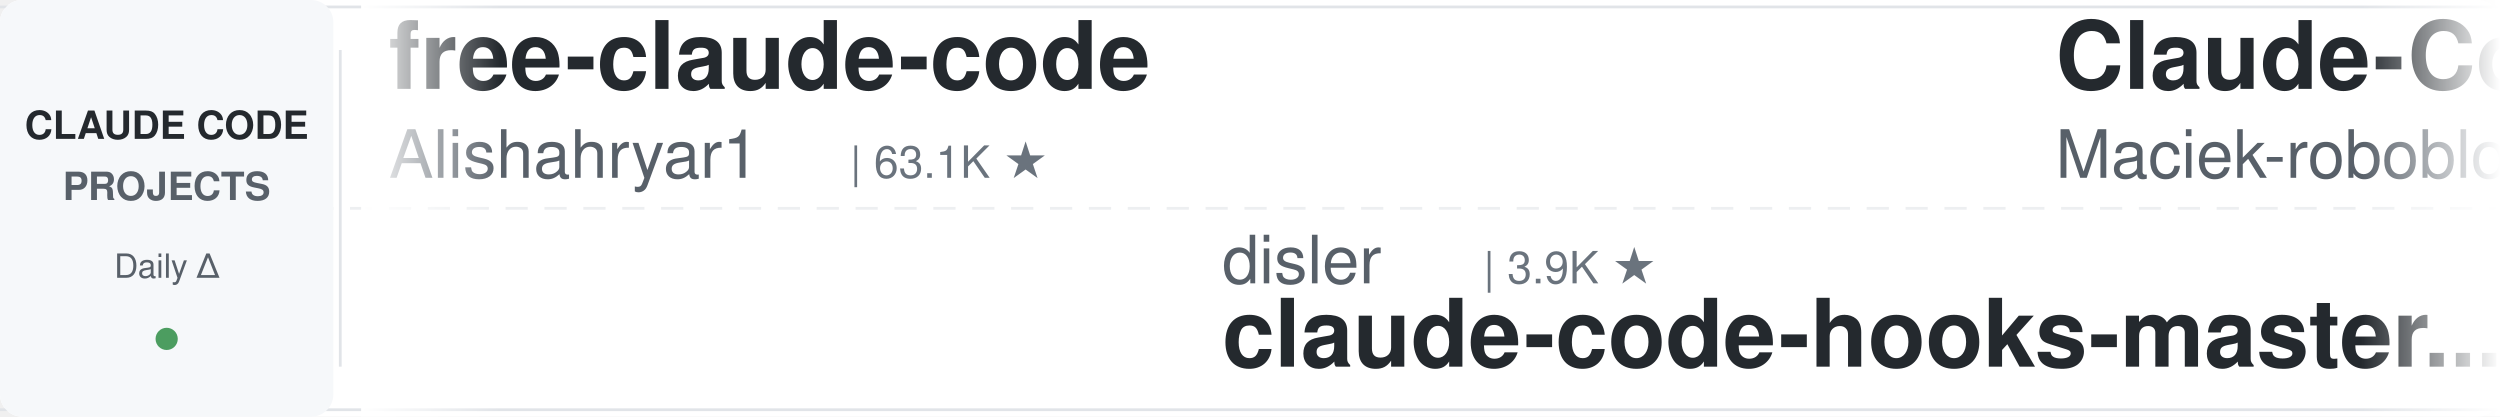
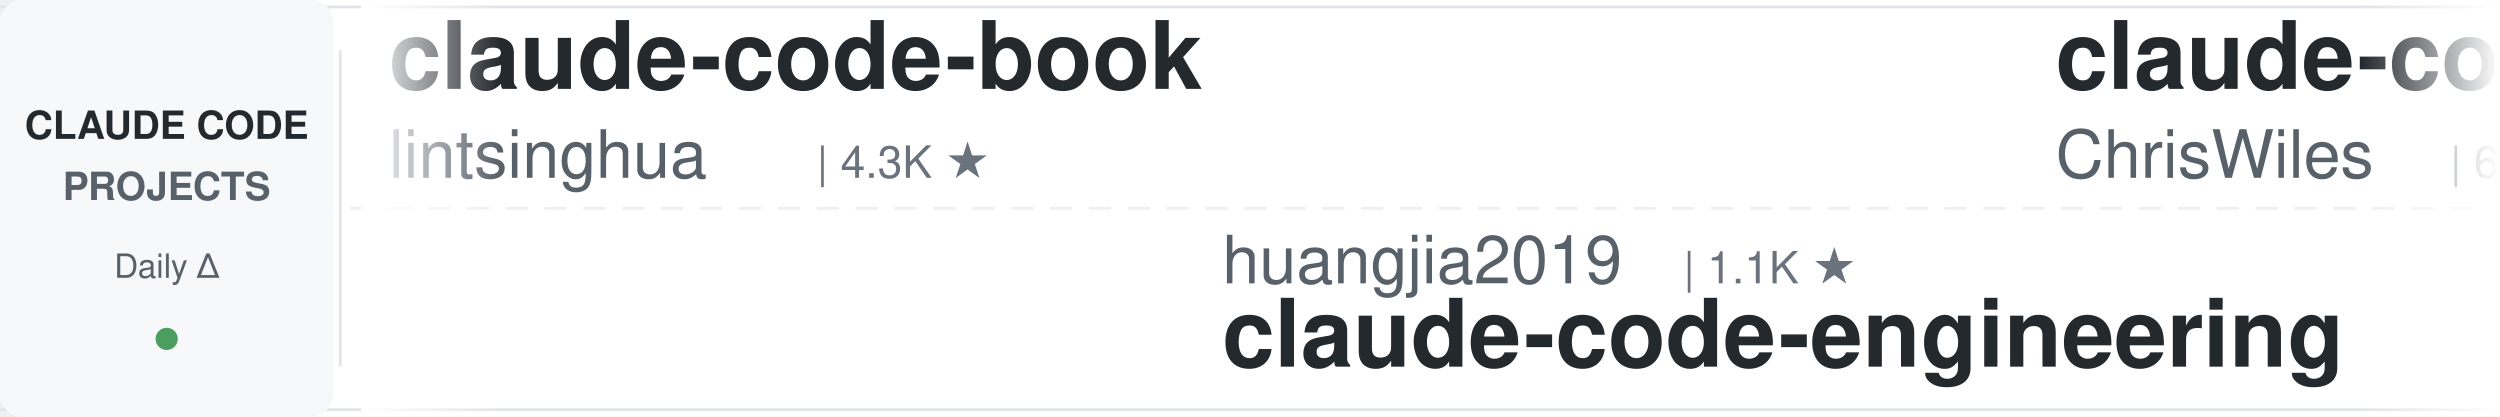
<svg xmlns="http://www.w3.org/2000/svg" width="900" height="150">
  <defs>
    <linearGradient id="leftFade" x1="0%" y1="0%" x2="100%" y2="0%">
      <stop offset="0%" style="stop-color:#ffffff;stop-opacity:1" />
      <stop offset="100%" style="stop-color:#ffffff;stop-opacity:0" />
    </linearGradient>
    <linearGradient id="rightFade" x1="0%" y1="0%" x2="100%" y2="0%">
      <stop offset="0%" style="stop-color:#ffffff;stop-opacity:0" />
      <stop offset="100%" style="stop-color:#ffffff;stop-opacity:1" />
    </linearGradient>
  </defs>
  <rect width="900" height="150" fill="#ffffff" rx="8" />
  <rect x="0" y="2" width="900" height="1" fill="#e1e4e8" />
  <rect x="0" y="147" width="900" height="1" fill="#e1e4e8" />
  <line x1="0" y1="75" x2="900" y2="75" stroke="#e1e4e8" stroke-width="1" stroke-dasharray="8 6" opacity="0.6" />
  <rect x="0" y="0" width="120" height="150" fill="#f6f8fa" rx="8" />
  <text x="60" y="50" font-family="-apple-system, BlinkMacSystemFont, 'Segoe UI', Helvetica, Arial, sans-serif" font-size="14" font-weight="600" fill="#24292e" text-anchor="middle">CLAUDE CODE</text>
  <text x="60" y="72" font-family="-apple-system, BlinkMacSystemFont, 'Segoe UI', Helvetica, Arial, sans-serif" font-size="14" font-weight="600" fill="#586069" text-anchor="middle">PROJECTS</text>
  <text x="60" y="100" font-family="-apple-system, BlinkMacSystemFont, 'Segoe UI', Helvetica, Arial, sans-serif" font-size="12" font-weight="500" fill="#586069" text-anchor="middle">Daily Δ</text>
  <circle cx="60" cy="122" r="4" fill="#22863a" opacity="0.8" />
  <rect x="122" y="18" width="1" height="114" fill="#e1e4e8" />
  <clipPath id="tickerClip">
    <rect x="130" y="0" width="770" height="150" />
  </clipPath>
  <g clip-path="url(#tickerClip)">
    <g id="tickerItems">
      <animateTransform attributeName="transform" attributeType="XML" type="translate" from="0 0" to="-3000 0" dur="54s" repeatCount="indefinite" />
      <g transform="translate(0, 0)">
-         <text x="140" y="32" font-family="-apple-system, BlinkMacSystemFont, 'Segoe UI', Helvetica, Arial, sans-serif" font-size="34" font-weight="600" fill="#24292e">free-claude-code</text>
-         <text x="140" y="64" font-family="-apple-system, BlinkMacSystemFont, 'Segoe UI', Helvetica, Arial, sans-serif" font-size="24" font-weight="400" fill="#586069">Alishahryar1</text>
-         <text x="306" y="64" font-family="-apple-system, BlinkMacSystemFont, 'Segoe UI', Helvetica, Arial, sans-serif" font-size="16" font-weight="500" fill="#6a737d">| 63.1K ★</text>
+         <text x="140" y="32" font-family="-apple-system, BlinkMacSystemFont, 'Segoe UI', Helvetica, Arial, sans-serif" font-size="34" font-weight="600" fill="#24292e">claude-code-book</text>
+         <text x="140" y="64" font-family="-apple-system, BlinkMacSystemFont, 'Segoe UI', Helvetica, Arial, sans-serif" font-size="24" font-weight="400" fill="#586069">lintsinghua</text>
+         <text x="294" y="64" font-family="-apple-system, BlinkMacSystemFont, 'Segoe UI', Helvetica, Arial, sans-serif" font-size="16" font-weight="500" fill="#6a737d">| 4.3K ★</text>
      </g>
      <g transform="translate(300, 0)">
-         <text x="140" y="102" font-family="-apple-system, BlinkMacSystemFont, 'Segoe UI', Helvetica, Arial, sans-serif" font-size="24" font-weight="400" fill="#586069">disler</text>
-         <text x="234" y="102" font-family="-apple-system, BlinkMacSystemFont, 'Segoe UI', Helvetica, Arial, sans-serif" font-size="16" font-weight="500" fill="#6a737d">| 3.9K ★</text>
-         <text x="140" y="132" font-family="-apple-system, BlinkMacSystemFont, 'Segoe UI', Helvetica, Arial, sans-serif" font-size="34" font-weight="600" fill="#24292e">claude-code-hooks-master...</text>
+         <text x="140" y="102" font-family="-apple-system, BlinkMacSystemFont, 'Segoe UI', Helvetica, Arial, sans-serif" font-size="24" font-weight="400" fill="#586069">huangjia2019</text>
+         <text x="306" y="102" font-family="-apple-system, BlinkMacSystemFont, 'Segoe UI', Helvetica, Arial, sans-serif" font-size="16" font-weight="500" fill="#6a737d">| 1.1K ★</text>
+         <text x="140" y="132" font-family="-apple-system, BlinkMacSystemFont, 'Segoe UI', Helvetica, Arial, sans-serif" font-size="34" font-weight="600" fill="#24292e">claude-code-engineering</text>
      </g>
      <g transform="translate(600, 0)">
-         <text x="140" y="32" font-family="-apple-system, BlinkMacSystemFont, 'Segoe UI', Helvetica, Arial, sans-serif" font-size="34" font-weight="600" fill="#24292e">Claude-Code-Usage-Monito...</text>
-         <text x="140" y="64" font-family="-apple-system, BlinkMacSystemFont, 'Segoe UI', Helvetica, Arial, sans-serif" font-size="24" font-weight="400" fill="#586069">Maciek-roboblog</text>
-         <text x="342" y="64" font-family="-apple-system, BlinkMacSystemFont, 'Segoe UI', Helvetica, Arial, sans-serif" font-size="16" font-weight="500" fill="#6a737d">| 8.8K ★</text>
+         <text x="140" y="32" font-family="-apple-system, BlinkMacSystemFont, 'Segoe UI', Helvetica, Arial, sans-serif" font-size="34" font-weight="600" fill="#24292e">claude-code-showcase</text>
+         <text x="140" y="64" font-family="-apple-system, BlinkMacSystemFont, 'Segoe UI', Helvetica, Arial, sans-serif" font-size="24" font-weight="400" fill="#586069">ChrisWiles</text>
+         <text x="282" y="64" font-family="-apple-system, BlinkMacSystemFont, 'Segoe UI', Helvetica, Arial, sans-serif" font-size="16" font-weight="500" fill="#6a737d">| 6.1K ★</text>
      </g>
      <g transform="translate(900, 0)">
-         <text x="140" y="102" font-family="-apple-system, BlinkMacSystemFont, 'Segoe UI', Helvetica, Arial, sans-serif" font-size="24" font-weight="400" fill="#586069">diet103</text>
-         <text x="246" y="102" font-family="-apple-system, BlinkMacSystemFont, 'Segoe UI', Helvetica, Arial, sans-serif" font-size="16" font-weight="500" fill="#6a737d">| 10.0K ★</text>
-         <text x="140" y="132" font-family="-apple-system, BlinkMacSystemFont, 'Segoe UI', Helvetica, Arial, sans-serif" font-size="34" font-weight="600" fill="#24292e">claude-code-infrastructu...</text>
+         <text x="140" y="102" font-family="-apple-system, BlinkMacSystemFont, 'Segoe UI', Helvetica, Arial, sans-serif" font-size="24" font-weight="400" fill="#586069">Windy3f3f3f3f</text>
+         <text x="318" y="102" font-family="-apple-system, BlinkMacSystemFont, 'Segoe UI', Helvetica, Arial, sans-serif" font-size="16" font-weight="500" fill="#6a737d">| 3.8K ★</text>
+         <text x="140" y="132" font-family="-apple-system, BlinkMacSystemFont, 'Segoe UI', Helvetica, Arial, sans-serif" font-size="34" font-weight="600" fill="#24292e">how-claude-code-works</text>
      </g>
      <g transform="translate(1200, 0)">
+         <text x="140" y="32" font-family="-apple-system, BlinkMacSystemFont, 'Segoe UI', Helvetica, Arial, sans-serif" font-size="34" font-weight="600" fill="#24292e">claude-code-source</text>
+         <text x="140" y="64" font-family="-apple-system, BlinkMacSystemFont, 'Segoe UI', Helvetica, Arial, sans-serif" font-size="24" font-weight="400" fill="#586069">hangsman</text>
+         <text x="258" y="64" font-family="-apple-system, BlinkMacSystemFont, 'Segoe UI', Helvetica, Arial, sans-serif" font-size="16" font-weight="500" fill="#6a737d">| 799 ★</text>
+       </g>
+       <g transform="translate(1500, 0)">
+         <text x="140" y="102" font-family="-apple-system, BlinkMacSystemFont, 'Segoe UI', Helvetica, Arial, sans-serif" font-size="24" font-weight="400" fill="#586069">Donchitos</text>
+         <text x="270" y="102" font-family="-apple-system, BlinkMacSystemFont, 'Segoe UI', Helvetica, Arial, sans-serif" font-size="16" font-weight="500" fill="#6a737d">| 27.4K ★</text>
+         <text x="140" y="132" font-family="-apple-system, BlinkMacSystemFont, 'Segoe UI', Helvetica, Arial, sans-serif" font-size="34" font-weight="600" fill="#24292e">Claude-Code-Game-Studios</text>
+       </g>
+       <g transform="translate(1800, 0)">
        <text x="140" y="32" font-family="-apple-system, BlinkMacSystemFont, 'Segoe UI', Helvetica, Arial, sans-serif" font-size="34" font-weight="600" fill="#24292e">Auto-claude-code-researc...</text>
        <text x="140" y="64" font-family="-apple-system, BlinkMacSystemFont, 'Segoe UI', Helvetica, Arial, sans-serif" font-size="24" font-weight="400" fill="#586069">wanshuiyin</text>
        <text x="282" y="64" font-family="-apple-system, BlinkMacSystemFont, 'Segoe UI', Helvetica, Arial, sans-serif" font-size="16" font-weight="500" fill="#6a737d">| 18.0K ★</text>
      </g>
-       <g transform="translate(1500, 0)">
-         <text x="140" y="102" font-family="-apple-system, BlinkMacSystemFont, 'Segoe UI', Helvetica, Arial, sans-serif" font-size="24" font-weight="400" fill="#586069">xu-xiang</text>
-         <text x="258" y="102" font-family="-apple-system, BlinkMacSystemFont, 'Segoe UI', Helvetica, Arial, sans-serif" font-size="16" font-weight="500" fill="#6a737d">| 2.0K ★</text>
-         <text x="140" y="132" font-family="-apple-system, BlinkMacSystemFont, 'Segoe UI', Helvetica, Arial, sans-serif" font-size="34" font-weight="600" fill="#24292e">everything-claude-code-z...</text>
-       </g>
-       <g transform="translate(1800, 0)">
-         <text x="140" y="32" font-family="-apple-system, BlinkMacSystemFont, 'Segoe UI', Helvetica, Arial, sans-serif" font-size="34" font-weight="600" fill="#24292e">ClaudeCode-Portable</text>
-         <text x="140" y="64" font-family="-apple-system, BlinkMacSystemFont, 'Segoe UI', Helvetica, Arial, sans-serif" font-size="24" font-weight="400" fill="#586069">techjarves</text>
-         <text x="282" y="64" font-family="-apple-system, BlinkMacSystemFont, 'Segoe UI', Helvetica, Arial, sans-serif" font-size="16" font-weight="500" fill="#6a737d">| 1.6K ★</text>
-       </g>
      <g transform="translate(2100, 0)">
-         <text x="140" y="102" font-family="-apple-system, BlinkMacSystemFont, 'Segoe UI', Helvetica, Arial, sans-serif" font-size="24" font-weight="400" fill="#586069">oboard</text>
-         <text x="234" y="102" font-family="-apple-system, BlinkMacSystemFont, 'Segoe UI', Helvetica, Arial, sans-serif" font-size="16" font-weight="500" fill="#6a737d">| 3.3K ★</text>
-         <text x="140" y="132" font-family="-apple-system, BlinkMacSystemFont, 'Segoe UI', Helvetica, Arial, sans-serif" font-size="34" font-weight="600" fill="#24292e">claude-code-rev</text>
+         <text x="140" y="102" font-family="-apple-system, BlinkMacSystemFont, 'Segoe UI', Helvetica, Arial, sans-serif" font-size="24" font-weight="400" fill="#586069">lorryjovens-hub</text>
+         <text x="342" y="102" font-family="-apple-system, BlinkMacSystemFont, 'Segoe UI', Helvetica, Arial, sans-serif" font-size="16" font-weight="500" fill="#6a737d">| 1.7K ★</text>
+         <text x="140" y="132" font-family="-apple-system, BlinkMacSystemFont, 'Segoe UI', Helvetica, Arial, sans-serif" font-size="34" font-weight="600" fill="#24292e">claude-code-rust</text>
      </g>
      <g transform="translate(2400, 0)">
-         <text x="140" y="32" font-family="-apple-system, BlinkMacSystemFont, 'Segoe UI', Helvetica, Arial, sans-serif" font-size="34" font-weight="600" fill="#24292e">claude-code-source-build</text>
-         <text x="140" y="64" font-family="-apple-system, BlinkMacSystemFont, 'Segoe UI', Helvetica, Arial, sans-serif" font-size="24" font-weight="400" fill="#586069">andrew-kramer-inno</text>
-         <text x="378" y="64" font-family="-apple-system, BlinkMacSystemFont, 'Segoe UI', Helvetica, Arial, sans-serif" font-size="16" font-weight="500" fill="#6a737d">| 594 ★</text>
+         <text x="140" y="32" font-family="-apple-system, BlinkMacSystemFont, 'Segoe UI', Helvetica, Arial, sans-serif" font-size="34" font-weight="600" fill="#24292e">Dive-into-Claude-Code</text>
+         <text x="140" y="64" font-family="-apple-system, BlinkMacSystemFont, 'Segoe UI', Helvetica, Arial, sans-serif" font-size="24" font-weight="400" fill="#586069">VILA-Lab</text>
+         <text x="258" y="64" font-family="-apple-system, BlinkMacSystemFont, 'Segoe UI', Helvetica, Arial, sans-serif" font-size="16" font-weight="500" fill="#6a737d">| 2.2K ★</text>
      </g>
      <g transform="translate(2700, 0)">
        <text x="140" y="102" font-family="-apple-system, BlinkMacSystemFont, 'Segoe UI', Helvetica, Arial, sans-serif" font-size="24" font-weight="400" fill="#586069">anthropics</text>
-         <text x="282" y="102" font-family="-apple-system, BlinkMacSystemFont, 'Segoe UI', Helvetica, Arial, sans-serif" font-size="16" font-weight="500" fill="#6a737d">| 6.5K ★</text>
-         <text x="140" y="132" font-family="-apple-system, BlinkMacSystemFont, 'Segoe UI', Helvetica, Arial, sans-serif" font-size="34" font-weight="600" fill="#24292e">claude-code-security-rev...</text>
+         <text x="282" y="102" font-family="-apple-system, BlinkMacSystemFont, 'Segoe UI', Helvetica, Arial, sans-serif" font-size="16" font-weight="500" fill="#6a737d">| 9.6K ★</text>
+         <text x="140" y="132" font-family="-apple-system, BlinkMacSystemFont, 'Segoe UI', Helvetica, Arial, sans-serif" font-size="34" font-weight="600" fill="#24292e">claude-code-action</text>
      </g>
      <g transform="translate(3000, 0)">
-         <text x="140" y="32" font-family="-apple-system, BlinkMacSystemFont, 'Segoe UI', Helvetica, Arial, sans-serif" font-size="34" font-weight="600" fill="#24292e">free-claude-code</text>
-         <text x="140" y="64" font-family="-apple-system, BlinkMacSystemFont, 'Segoe UI', Helvetica, Arial, sans-serif" font-size="24" font-weight="400" fill="#586069">Alishahryar1</text>
-         <text x="306" y="64" font-family="-apple-system, BlinkMacSystemFont, 'Segoe UI', Helvetica, Arial, sans-serif" font-size="16" font-weight="500" fill="#6a737d">| 63.1K ★</text>
+         <text x="140" y="32" font-family="-apple-system, BlinkMacSystemFont, 'Segoe UI', Helvetica, Arial, sans-serif" font-size="34" font-weight="600" fill="#24292e">claude-code-book</text>
+         <text x="140" y="64" font-family="-apple-system, BlinkMacSystemFont, 'Segoe UI', Helvetica, Arial, sans-serif" font-size="24" font-weight="400" fill="#586069">lintsinghua</text>
+         <text x="294" y="64" font-family="-apple-system, BlinkMacSystemFont, 'Segoe UI', Helvetica, Arial, sans-serif" font-size="16" font-weight="500" fill="#6a737d">| 4.3K ★</text>
      </g>
      <g transform="translate(3300, 0)">
-         <text x="140" y="102" font-family="-apple-system, BlinkMacSystemFont, 'Segoe UI', Helvetica, Arial, sans-serif" font-size="24" font-weight="400" fill="#586069">disler</text>
-         <text x="234" y="102" font-family="-apple-system, BlinkMacSystemFont, 'Segoe UI', Helvetica, Arial, sans-serif" font-size="16" font-weight="500" fill="#6a737d">| 3.9K ★</text>
-         <text x="140" y="132" font-family="-apple-system, BlinkMacSystemFont, 'Segoe UI', Helvetica, Arial, sans-serif" font-size="34" font-weight="600" fill="#24292e">claude-code-hooks-master...</text>
+         <text x="140" y="102" font-family="-apple-system, BlinkMacSystemFont, 'Segoe UI', Helvetica, Arial, sans-serif" font-size="24" font-weight="400" fill="#586069">huangjia2019</text>
+         <text x="306" y="102" font-family="-apple-system, BlinkMacSystemFont, 'Segoe UI', Helvetica, Arial, sans-serif" font-size="16" font-weight="500" fill="#6a737d">| 1.1K ★</text>
+         <text x="140" y="132" font-family="-apple-system, BlinkMacSystemFont, 'Segoe UI', Helvetica, Arial, sans-serif" font-size="34" font-weight="600" fill="#24292e">claude-code-engineering</text>
      </g>
      <g transform="translate(3600, 0)">
-         <text x="140" y="32" font-family="-apple-system, BlinkMacSystemFont, 'Segoe UI', Helvetica, Arial, sans-serif" font-size="34" font-weight="600" fill="#24292e">Claude-Code-Usage-Monito...</text>
-         <text x="140" y="64" font-family="-apple-system, BlinkMacSystemFont, 'Segoe UI', Helvetica, Arial, sans-serif" font-size="24" font-weight="400" fill="#586069">Maciek-roboblog</text>
-         <text x="342" y="64" font-family="-apple-system, BlinkMacSystemFont, 'Segoe UI', Helvetica, Arial, sans-serif" font-size="16" font-weight="500" fill="#6a737d">| 8.8K ★</text>
+         <text x="140" y="32" font-family="-apple-system, BlinkMacSystemFont, 'Segoe UI', Helvetica, Arial, sans-serif" font-size="34" font-weight="600" fill="#24292e">claude-code-showcase</text>
+         <text x="140" y="64" font-family="-apple-system, BlinkMacSystemFont, 'Segoe UI', Helvetica, Arial, sans-serif" font-size="24" font-weight="400" fill="#586069">ChrisWiles</text>
+         <text x="282" y="64" font-family="-apple-system, BlinkMacSystemFont, 'Segoe UI', Helvetica, Arial, sans-serif" font-size="16" font-weight="500" fill="#6a737d">| 6.1K ★</text>
      </g>
      <g transform="translate(3900, 0)">
-         <text x="140" y="102" font-family="-apple-system, BlinkMacSystemFont, 'Segoe UI', Helvetica, Arial, sans-serif" font-size="24" font-weight="400" fill="#586069">diet103</text>
-         <text x="246" y="102" font-family="-apple-system, BlinkMacSystemFont, 'Segoe UI', Helvetica, Arial, sans-serif" font-size="16" font-weight="500" fill="#6a737d">| 10.0K ★</text>
-         <text x="140" y="132" font-family="-apple-system, BlinkMacSystemFont, 'Segoe UI', Helvetica, Arial, sans-serif" font-size="34" font-weight="600" fill="#24292e">claude-code-infrastructu...</text>
+         <text x="140" y="102" font-family="-apple-system, BlinkMacSystemFont, 'Segoe UI', Helvetica, Arial, sans-serif" font-size="24" font-weight="400" fill="#586069">Windy3f3f3f3f</text>
+         <text x="318" y="102" font-family="-apple-system, BlinkMacSystemFont, 'Segoe UI', Helvetica, Arial, sans-serif" font-size="16" font-weight="500" fill="#6a737d">| 3.8K ★</text>
+         <text x="140" y="132" font-family="-apple-system, BlinkMacSystemFont, 'Segoe UI', Helvetica, Arial, sans-serif" font-size="34" font-weight="600" fill="#24292e">how-claude-code-works</text>
      </g>
    </g>
  </g>
  <rect x="130" y="0" width="50" height="150" fill="url(#leftFade)" />
  <rect x="850" y="0" width="50" height="150" fill="url(#rightFade)" />
</svg>
